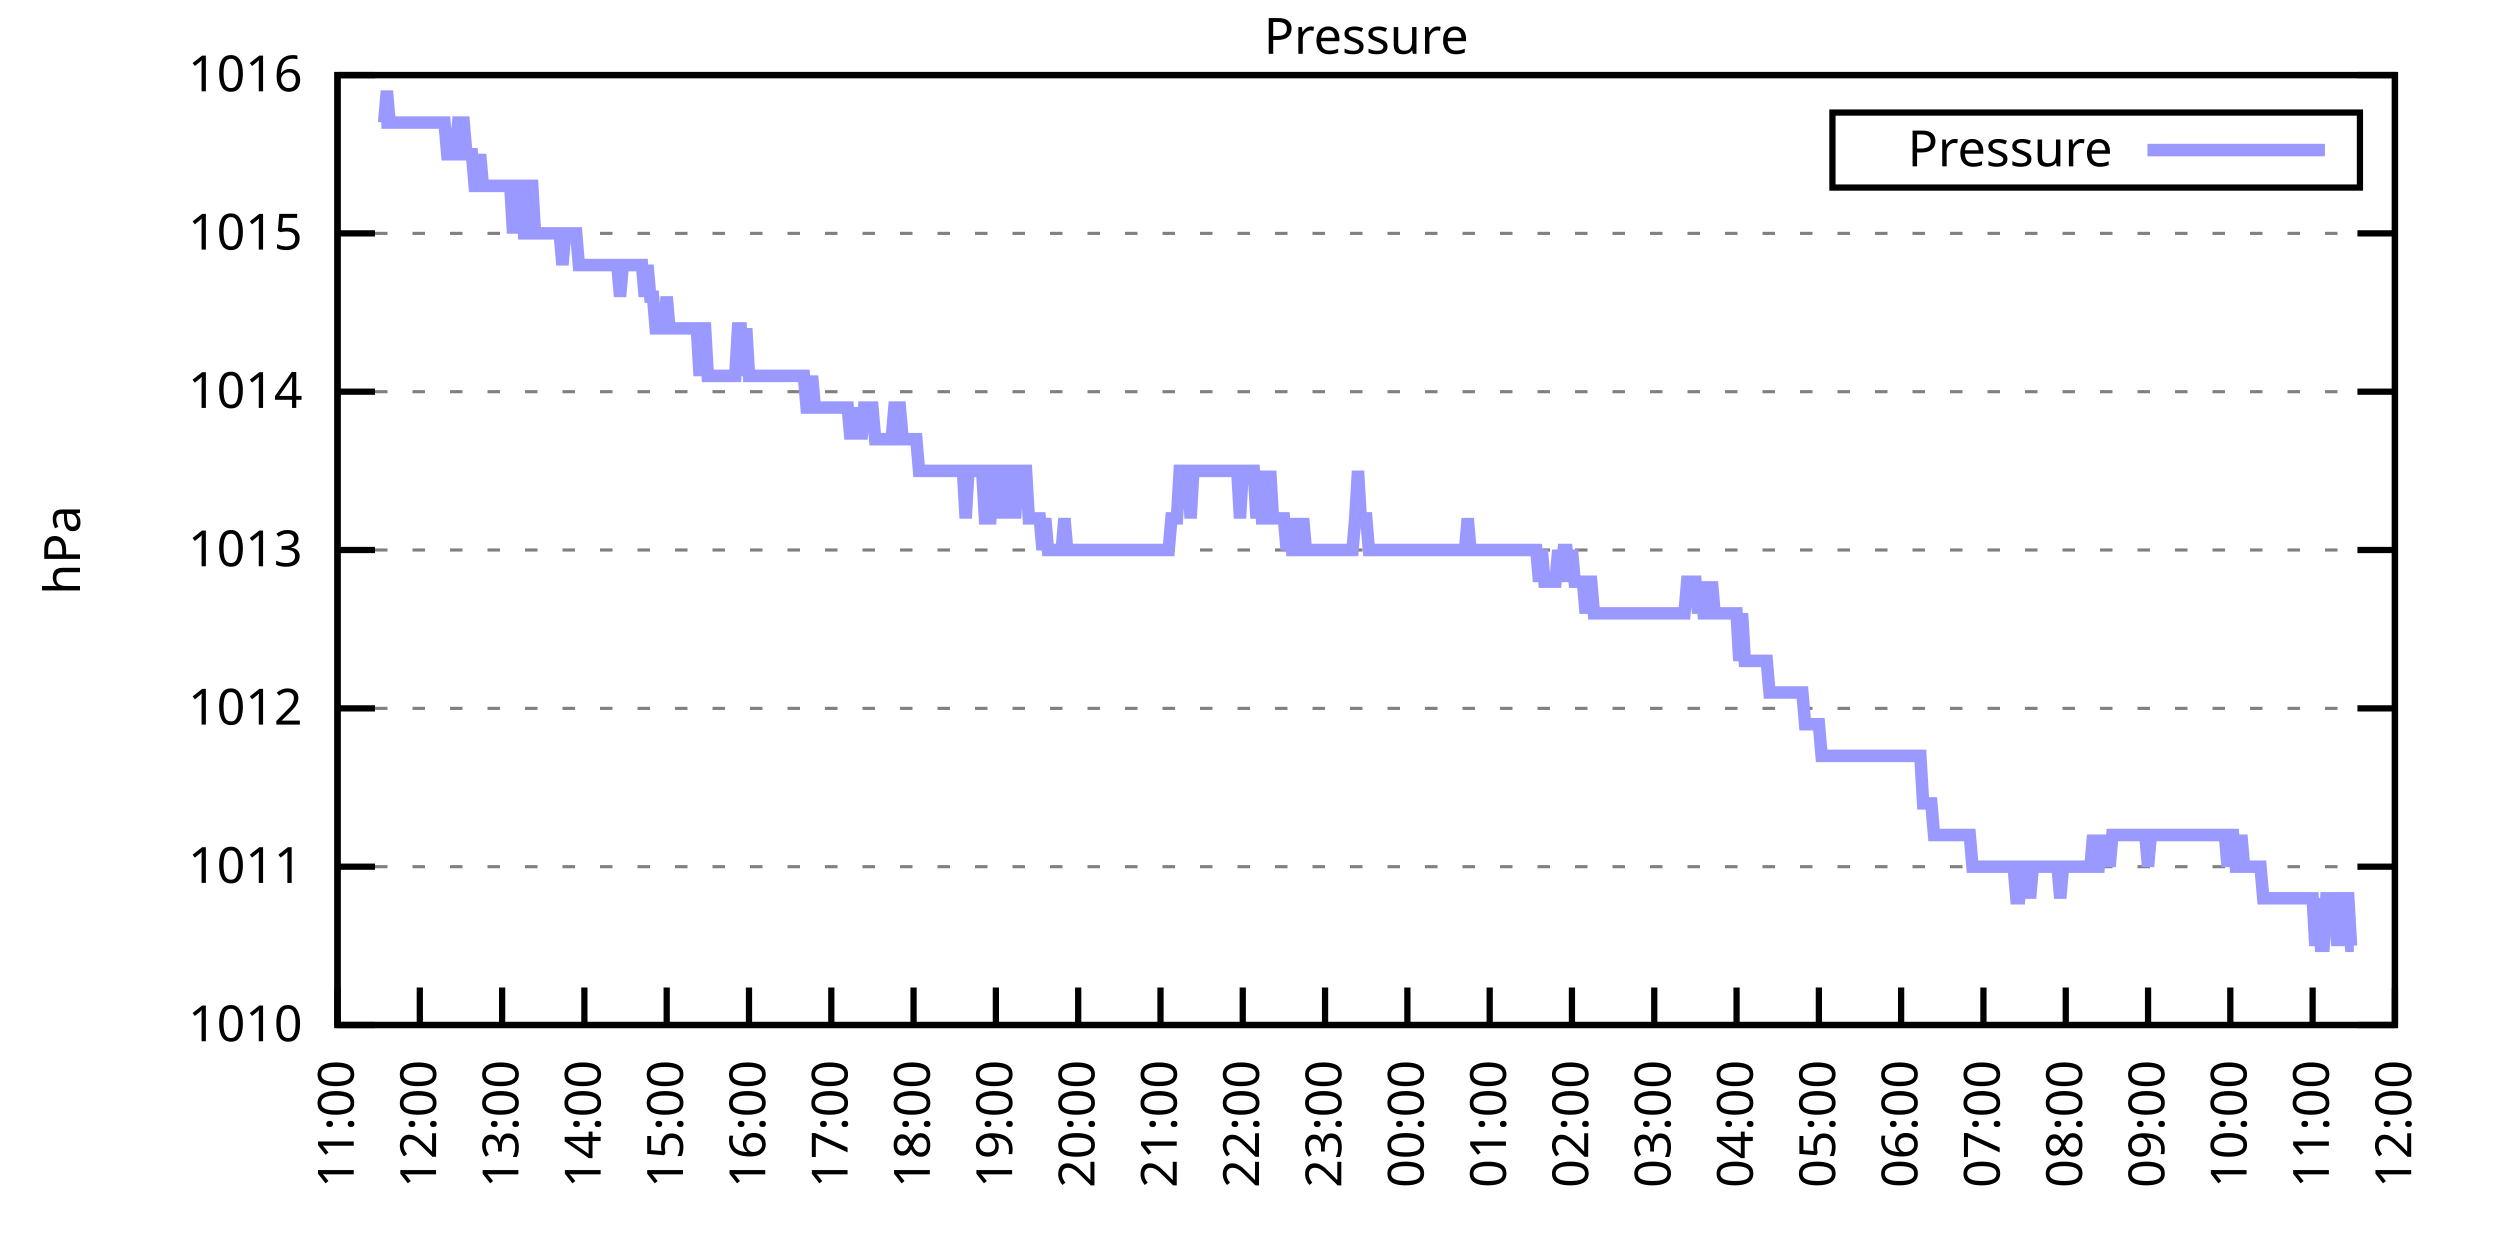
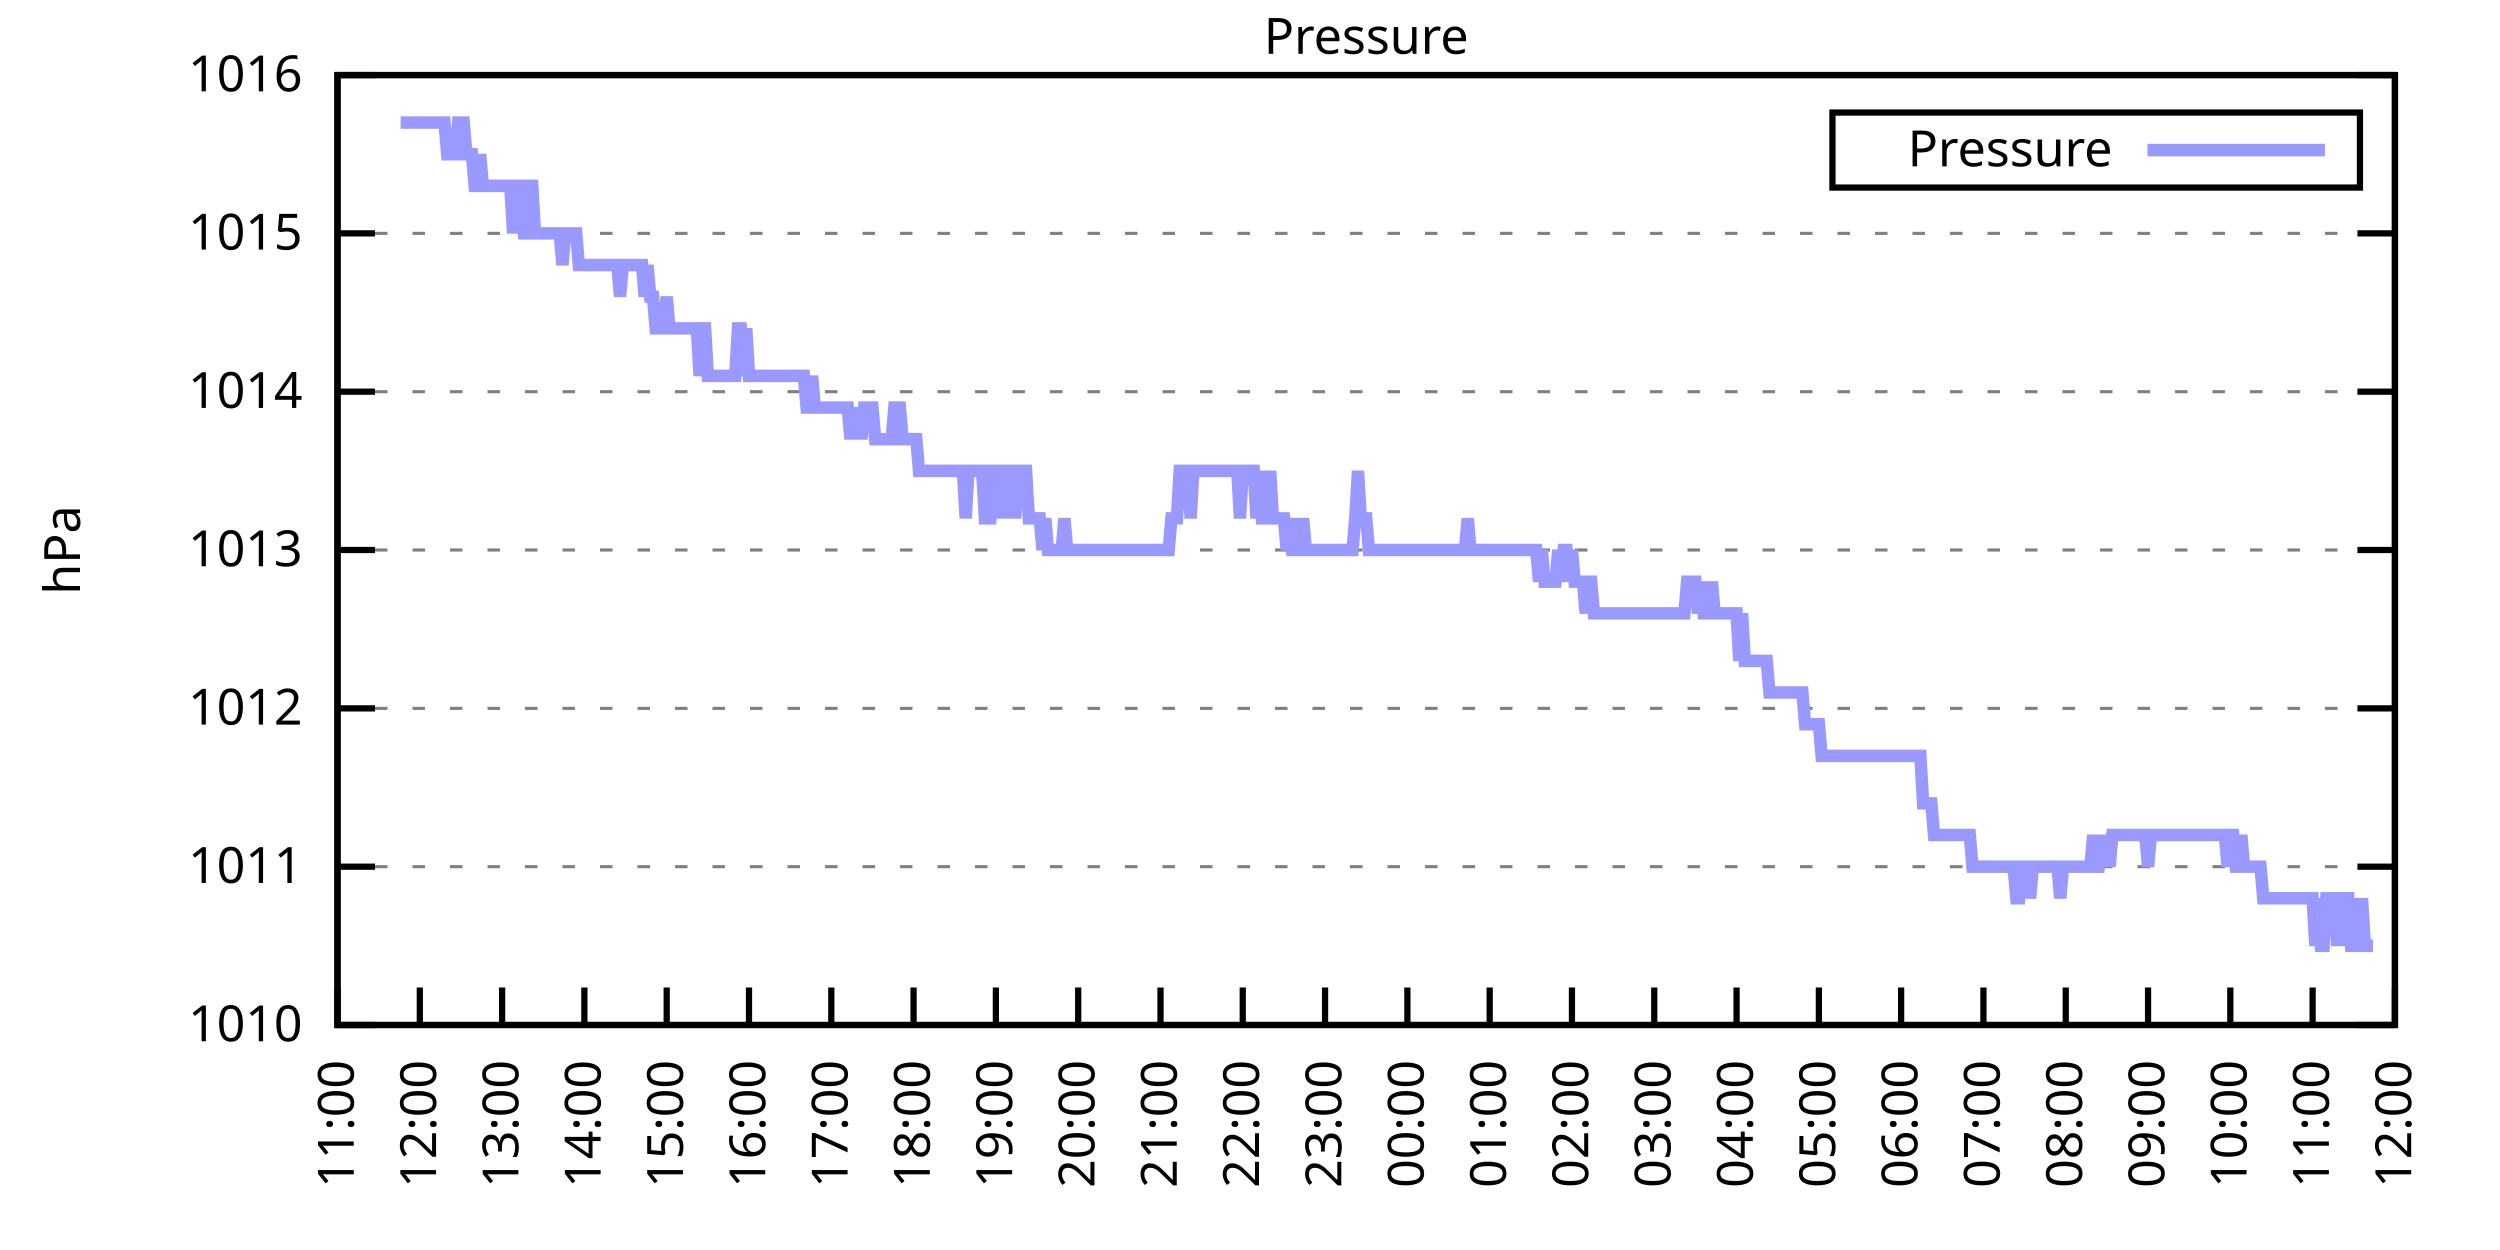
<svg xmlns="http://www.w3.org/2000/svg" xmlns:xlink="http://www.w3.org/1999/xlink" width="400" height="200" viewBox="0 0 400 200">
  <g id="gnuplot_canvas">
    <rect x="0" y="0" width="400" height="200" fill="none" />
    <defs>
      <circle id="gpDot" r="0.5" stroke-width="0.5" stroke="currentColor" />
      <path id="gpPt0" stroke-width="0.333" stroke="currentColor" d="M-1,0 h2 M0,-1 v2" />
      <path id="gpPt1" stroke-width="0.333" stroke="currentColor" d="M-1,-1 L1,1 M1,-1 L-1,1" />
      <path id="gpPt2" stroke-width="0.333" stroke="currentColor" d="M-1,0 L1,0 M0,-1 L0,1 M-1,-1 L1,1 M-1,1 L1,-1" />
      <rect id="gpPt3" stroke-width="0.333" stroke="currentColor" x="-1" y="-1" width="2" height="2" />
      <rect id="gpPt4" stroke-width="0.333" stroke="currentColor" fill="currentColor" x="-1" y="-1" width="2" height="2" />
      <circle id="gpPt5" stroke-width="0.333" stroke="currentColor" cx="0" cy="0" r="1" />
      <use xlink:href="#gpPt5" id="gpPt6" fill="currentColor" stroke="none" />
      <path id="gpPt7" stroke-width="0.333" stroke="currentColor" d="M0,-1.33 L-1.33,0.67 L1.33,0.67 z" />
      <use xlink:href="#gpPt7" id="gpPt8" fill="currentColor" stroke="none" />
      <use xlink:href="#gpPt7" id="gpPt9" stroke="currentColor" transform="rotate(180)" />
      <use xlink:href="#gpPt9" id="gpPt10" fill="currentColor" stroke="none" />
      <use xlink:href="#gpPt3" id="gpPt11" stroke="currentColor" transform="rotate(45)" />
      <use xlink:href="#gpPt11" id="gpPt12" fill="currentColor" stroke="none" />
      <path id="gpPt13" stroke-width="0.333" stroke="currentColor" d="M0,1.330 L1.265,0.411 L0.782,-1.067 L-0.782,-1.076 L-1.265,0.411 z" />
      <use xlink:href="#gpPt13" id="gpPt14" fill="currentColor" stroke="none" />
      <filter id="textbox" filterUnits="objectBoundingBox" x="0" y="0" height="1" width="1">
        <feFlood flood-color="white" flood-opacity="1" result="bgnd" />
        <feComposite in="SourceGraphic" in2="bgnd" operator="atop" />
      </filter>
      <filter id="greybox" filterUnits="objectBoundingBox" x="0" y="0" height="1" width="1">
        <feFlood flood-color="lightgrey" flood-opacity="1" result="grey" />
        <feComposite in="SourceGraphic" in2="grey" operator="atop" />
      </filter>
    </defs>
    <g fill="none" color="white" stroke="currentColor" stroke-width="1.00" stroke-linecap="butt" stroke-linejoin="miter">
</g>
    <g fill="none" color="black" stroke="currentColor" stroke-width="1.00" stroke-linecap="butt" stroke-linejoin="miter">
      <g stroke="none" shape-rendering="crispEdges">
        <polygon fill="rgb(255, 255, 255)" points="54.00,164.00 383.18,164.00 383.18,12.02 54.00,12.02 " />
      </g>
    </g>
    <g fill="none" color="black" stroke="currentColor" stroke-width="1.00" stroke-linecap="butt" stroke-linejoin="miter">
</g>
    <g fill="none" color="black" stroke="black" stroke-width="0.50" stroke-linecap="butt" stroke-linejoin="miter">
</g>
    <g fill="none" color="gray" stroke="currentColor" stroke-width="0.50" stroke-linecap="butt" stroke-linejoin="miter">
      <path stroke="gray" stroke-dasharray="2,4" class="gridline" d="M54.00,164.00 L383.19,164.00  " />
    </g>
    <g fill="none" color="gray" stroke="gray" stroke-width="1.00" stroke-linecap="butt" stroke-linejoin="miter">
</g>
    <g fill="none" color="black" stroke="currentColor" stroke-width="1.00" stroke-linecap="butt" stroke-linejoin="miter">
      <path stroke="black" d="M54.00,164.00 L60.00,164.00 M383.19,164.00 L377.19,164.00  " />
      <g transform="translate(48.40,166.60)" stroke="none" fill="black" font-family="Sans" font-size="8.00" text-anchor="end">
        <text>
          <tspan font-family="Sans"> 1010</tspan>
        </text>
      </g>
    </g>
    <g fill="none" color="black" stroke="currentColor" stroke-width="1.00" stroke-linecap="butt" stroke-linejoin="miter">
</g>
    <g fill="none" color="black" stroke="black" stroke-width="0.50" stroke-linecap="butt" stroke-linejoin="miter">
</g>
    <g fill="none" color="gray" stroke="currentColor" stroke-width="0.50" stroke-linecap="butt" stroke-linejoin="miter">
      <path stroke="gray" stroke-dasharray="2,4" class="gridline" d="M54.00,138.67 L383.19,138.67  " />
    </g>
    <g fill="none" color="gray" stroke="gray" stroke-width="1.00" stroke-linecap="butt" stroke-linejoin="miter">
</g>
    <g fill="none" color="black" stroke="currentColor" stroke-width="1.00" stroke-linecap="butt" stroke-linejoin="miter">
      <path stroke="black" d="M54.00,138.67 L60.00,138.67 M383.19,138.67 L377.19,138.67  " />
      <g transform="translate(48.40,141.27)" stroke="none" fill="black" font-family="Sans" font-size="8.00" text-anchor="end">
        <text>
          <tspan font-family="Sans"> 1011</tspan>
        </text>
      </g>
    </g>
    <g fill="none" color="black" stroke="currentColor" stroke-width="1.00" stroke-linecap="butt" stroke-linejoin="miter">
</g>
    <g fill="none" color="black" stroke="black" stroke-width="0.50" stroke-linecap="butt" stroke-linejoin="miter">
</g>
    <g fill="none" color="gray" stroke="currentColor" stroke-width="0.50" stroke-linecap="butt" stroke-linejoin="miter">
      <path stroke="gray" stroke-dasharray="2,4" class="gridline" d="M54.00,113.34 L383.19,113.34  " />
    </g>
    <g fill="none" color="gray" stroke="gray" stroke-width="1.00" stroke-linecap="butt" stroke-linejoin="miter">
</g>
    <g fill="none" color="black" stroke="currentColor" stroke-width="1.00" stroke-linecap="butt" stroke-linejoin="miter">
      <path stroke="black" d="M54.00,113.34 L60.00,113.34 M383.19,113.34 L377.19,113.34  " />
      <g transform="translate(48.40,115.94)" stroke="none" fill="black" font-family="Sans" font-size="8.00" text-anchor="end">
        <text>
          <tspan font-family="Sans"> 1012</tspan>
        </text>
      </g>
    </g>
    <g fill="none" color="black" stroke="currentColor" stroke-width="1.00" stroke-linecap="butt" stroke-linejoin="miter">
</g>
    <g fill="none" color="black" stroke="black" stroke-width="0.50" stroke-linecap="butt" stroke-linejoin="miter">
</g>
    <g fill="none" color="gray" stroke="currentColor" stroke-width="0.50" stroke-linecap="butt" stroke-linejoin="miter">
      <path stroke="gray" stroke-dasharray="2,4" class="gridline" d="M54.00,88.00 L383.19,88.00  " />
    </g>
    <g fill="none" color="gray" stroke="gray" stroke-width="1.00" stroke-linecap="butt" stroke-linejoin="miter">
</g>
    <g fill="none" color="black" stroke="currentColor" stroke-width="1.00" stroke-linecap="butt" stroke-linejoin="miter">
      <path stroke="black" d="M54.00,88.00 L60.00,88.00 M383.19,88.00 L377.19,88.00  " />
      <g transform="translate(48.40,90.60)" stroke="none" fill="black" font-family="Sans" font-size="8.00" text-anchor="end">
        <text>
          <tspan font-family="Sans"> 1013</tspan>
        </text>
      </g>
    </g>
    <g fill="none" color="black" stroke="currentColor" stroke-width="1.00" stroke-linecap="butt" stroke-linejoin="miter">
</g>
    <g fill="none" color="black" stroke="black" stroke-width="0.50" stroke-linecap="butt" stroke-linejoin="miter">
</g>
    <g fill="none" color="gray" stroke="currentColor" stroke-width="0.50" stroke-linecap="butt" stroke-linejoin="miter">
      <path stroke="gray" stroke-dasharray="2,4" class="gridline" d="M54.00,62.67 L383.19,62.67  " />
    </g>
    <g fill="none" color="gray" stroke="gray" stroke-width="1.00" stroke-linecap="butt" stroke-linejoin="miter">
</g>
    <g fill="none" color="black" stroke="currentColor" stroke-width="1.00" stroke-linecap="butt" stroke-linejoin="miter">
      <path stroke="black" d="M54.00,62.67 L60.00,62.67 M383.19,62.67 L377.19,62.67  " />
      <g transform="translate(48.40,65.27)" stroke="none" fill="black" font-family="Sans" font-size="8.00" text-anchor="end">
        <text>
          <tspan font-family="Sans"> 1014</tspan>
        </text>
      </g>
    </g>
    <g fill="none" color="black" stroke="currentColor" stroke-width="1.00" stroke-linecap="butt" stroke-linejoin="miter">
</g>
    <g fill="none" color="black" stroke="black" stroke-width="0.50" stroke-linecap="butt" stroke-linejoin="miter">
</g>
    <g fill="none" color="gray" stroke="currentColor" stroke-width="0.50" stroke-linecap="butt" stroke-linejoin="miter">
      <path stroke="gray" stroke-dasharray="2,4" class="gridline" d="M54.00,37.34 L383.19,37.34  " />
    </g>
    <g fill="none" color="gray" stroke="gray" stroke-width="1.00" stroke-linecap="butt" stroke-linejoin="miter">
</g>
    <g fill="none" color="black" stroke="currentColor" stroke-width="1.00" stroke-linecap="butt" stroke-linejoin="miter">
      <path stroke="black" d="M54.00,37.34 L60.00,37.34 M383.19,37.34 L377.19,37.34  " />
      <g transform="translate(48.40,39.94)" stroke="none" fill="black" font-family="Sans" font-size="8.00" text-anchor="end">
        <text>
          <tspan font-family="Sans"> 1015</tspan>
        </text>
      </g>
    </g>
    <g fill="none" color="black" stroke="currentColor" stroke-width="1.00" stroke-linecap="butt" stroke-linejoin="miter">
</g>
    <g fill="none" color="black" stroke="black" stroke-width="0.50" stroke-linecap="butt" stroke-linejoin="miter">
</g>
    <g fill="none" color="gray" stroke="currentColor" stroke-width="0.50" stroke-linecap="butt" stroke-linejoin="miter">
      <path stroke="gray" stroke-dasharray="2,4" class="gridline" d="M54.00,12.01 L383.19,12.01  " />
    </g>
    <g fill="none" color="gray" stroke="gray" stroke-width="1.00" stroke-linecap="butt" stroke-linejoin="miter">
</g>
    <g fill="none" color="black" stroke="currentColor" stroke-width="1.00" stroke-linecap="butt" stroke-linejoin="miter">
      <path stroke="black" d="M54.00,12.01 L60.00,12.01 M383.19,12.01 L377.19,12.01  " />
      <g transform="translate(48.40,14.61)" stroke="none" fill="black" font-family="Sans" font-size="8.00" text-anchor="end">
        <text>
          <tspan font-family="Sans"> 1016</tspan>
        </text>
      </g>
    </g>
    <g fill="none" color="black" stroke="currentColor" stroke-width="1.00" stroke-linecap="butt" stroke-linejoin="miter">
      <path stroke="black" d="M54.00,164.00 L54.00,158.00  " />
      <g transform="translate(56.60,169.60) rotate(270.00)" stroke="none" fill="black" font-family="Sans" font-size="8.00" text-anchor="end">
        <text>
          <tspan font-family="Sans">11:00</tspan>
        </text>
      </g>
    </g>
    <g fill="none" color="black" stroke="currentColor" stroke-width="1.00" stroke-linecap="butt" stroke-linejoin="miter">
      <path stroke="black" d="M67.17,164.00 L67.17,158.00  " />
      <g transform="translate(69.77,169.60) rotate(270.00)" stroke="none" fill="black" font-family="Sans" font-size="8.00" text-anchor="end">
        <text>
          <tspan font-family="Sans">12:00</tspan>
        </text>
      </g>
    </g>
    <g fill="none" color="black" stroke="currentColor" stroke-width="1.00" stroke-linecap="butt" stroke-linejoin="miter">
      <path stroke="black" d="M80.34,164.00 L80.34,158.00  " />
      <g transform="translate(82.94,169.60) rotate(270.00)" stroke="none" fill="black" font-family="Sans" font-size="8.00" text-anchor="end">
        <text>
          <tspan font-family="Sans">13:00</tspan>
        </text>
      </g>
    </g>
    <g fill="none" color="black" stroke="currentColor" stroke-width="1.00" stroke-linecap="butt" stroke-linejoin="miter">
      <path stroke="black" d="M93.50,164.00 L93.50,158.00  " />
      <g transform="translate(96.10,169.60) rotate(270.00)" stroke="none" fill="black" font-family="Sans" font-size="8.00" text-anchor="end">
        <text>
          <tspan font-family="Sans">14:00</tspan>
        </text>
      </g>
    </g>
    <g fill="none" color="black" stroke="currentColor" stroke-width="1.00" stroke-linecap="butt" stroke-linejoin="miter">
      <path stroke="black" d="M106.67,164.00 L106.67,158.00  " />
      <g transform="translate(109.27,169.60) rotate(270.00)" stroke="none" fill="black" font-family="Sans" font-size="8.00" text-anchor="end">
        <text>
          <tspan font-family="Sans">15:00</tspan>
        </text>
      </g>
    </g>
    <g fill="none" color="black" stroke="currentColor" stroke-width="1.00" stroke-linecap="butt" stroke-linejoin="miter">
      <path stroke="black" d="M119.84,164.00 L119.84,158.00  " />
      <g transform="translate(122.44,169.60) rotate(270.00)" stroke="none" fill="black" font-family="Sans" font-size="8.00" text-anchor="end">
        <text>
          <tspan font-family="Sans">16:00</tspan>
        </text>
      </g>
    </g>
    <g fill="none" color="black" stroke="currentColor" stroke-width="1.00" stroke-linecap="butt" stroke-linejoin="miter">
      <path stroke="black" d="M133.01,164.00 L133.01,158.00  " />
      <g transform="translate(135.61,169.60) rotate(270.00)" stroke="none" fill="black" font-family="Sans" font-size="8.00" text-anchor="end">
        <text>
          <tspan font-family="Sans">17:00</tspan>
        </text>
      </g>
    </g>
    <g fill="none" color="black" stroke="currentColor" stroke-width="1.00" stroke-linecap="butt" stroke-linejoin="miter">
      <path stroke="black" d="M146.17,164.00 L146.17,158.00  " />
      <g transform="translate(148.77,169.60) rotate(270.00)" stroke="none" fill="black" font-family="Sans" font-size="8.00" text-anchor="end">
        <text>
          <tspan font-family="Sans">18:00</tspan>
        </text>
      </g>
    </g>
    <g fill="none" color="black" stroke="currentColor" stroke-width="1.00" stroke-linecap="butt" stroke-linejoin="miter">
      <path stroke="black" d="M159.34,164.00 L159.34,158.00  " />
      <g transform="translate(161.94,169.60) rotate(270.00)" stroke="none" fill="black" font-family="Sans" font-size="8.00" text-anchor="end">
        <text>
          <tspan font-family="Sans">19:00</tspan>
        </text>
      </g>
    </g>
    <g fill="none" color="black" stroke="currentColor" stroke-width="1.00" stroke-linecap="butt" stroke-linejoin="miter">
      <path stroke="black" d="M172.51,164.00 L172.51,158.00  " />
      <g transform="translate(175.11,169.60) rotate(270.00)" stroke="none" fill="black" font-family="Sans" font-size="8.00" text-anchor="end">
        <text>
          <tspan font-family="Sans">20:00</tspan>
        </text>
      </g>
    </g>
    <g fill="none" color="black" stroke="currentColor" stroke-width="1.00" stroke-linecap="butt" stroke-linejoin="miter">
      <path stroke="black" d="M185.68,164.00 L185.68,158.00  " />
      <g transform="translate(188.28,169.60) rotate(270.00)" stroke="none" fill="black" font-family="Sans" font-size="8.00" text-anchor="end">
        <text>
          <tspan font-family="Sans">21:00</tspan>
        </text>
      </g>
    </g>
    <g fill="none" color="black" stroke="currentColor" stroke-width="1.00" stroke-linecap="butt" stroke-linejoin="miter">
      <path stroke="black" d="M198.84,164.00 L198.84,158.00  " />
      <g transform="translate(201.44,169.60) rotate(270.00)" stroke="none" fill="black" font-family="Sans" font-size="8.00" text-anchor="end">
        <text>
          <tspan font-family="Sans">22:00</tspan>
        </text>
      </g>
    </g>
    <g fill="none" color="black" stroke="currentColor" stroke-width="1.00" stroke-linecap="butt" stroke-linejoin="miter">
      <path stroke="black" d="M212.01,164.00 L212.01,158.00  " />
      <g transform="translate(214.61,169.60) rotate(270.00)" stroke="none" fill="black" font-family="Sans" font-size="8.00" text-anchor="end">
        <text>
          <tspan font-family="Sans">23:00</tspan>
        </text>
      </g>
    </g>
    <g fill="none" color="black" stroke="currentColor" stroke-width="1.00" stroke-linecap="butt" stroke-linejoin="miter">
      <path stroke="black" d="M225.18,164.00 L225.18,158.00  " />
      <g transform="translate(227.78,169.60) rotate(270.00)" stroke="none" fill="black" font-family="Sans" font-size="8.00" text-anchor="end">
        <text>
          <tspan font-family="Sans">00:00</tspan>
        </text>
      </g>
    </g>
    <g fill="none" color="black" stroke="currentColor" stroke-width="1.00" stroke-linecap="butt" stroke-linejoin="miter">
      <path stroke="black" d="M238.35,164.00 L238.35,158.00  " />
      <g transform="translate(240.95,169.60) rotate(270.00)" stroke="none" fill="black" font-family="Sans" font-size="8.00" text-anchor="end">
        <text>
          <tspan font-family="Sans">01:00</tspan>
        </text>
      </g>
    </g>
    <g fill="none" color="black" stroke="currentColor" stroke-width="1.00" stroke-linecap="butt" stroke-linejoin="miter">
      <path stroke="black" d="M251.51,164.00 L251.51,158.00  " />
      <g transform="translate(254.11,169.60) rotate(270.00)" stroke="none" fill="black" font-family="Sans" font-size="8.00" text-anchor="end">
        <text>
          <tspan font-family="Sans">02:00</tspan>
        </text>
      </g>
    </g>
    <g fill="none" color="black" stroke="currentColor" stroke-width="1.00" stroke-linecap="butt" stroke-linejoin="miter">
      <path stroke="black" d="M264.68,164.00 L264.68,158.00  " />
      <g transform="translate(267.28,169.60) rotate(270.00)" stroke="none" fill="black" font-family="Sans" font-size="8.00" text-anchor="end">
        <text>
          <tspan font-family="Sans">03:00</tspan>
        </text>
      </g>
    </g>
    <g fill="none" color="black" stroke="currentColor" stroke-width="1.00" stroke-linecap="butt" stroke-linejoin="miter">
      <path stroke="black" d="M277.85,164.00 L277.85,158.00  " />
      <g transform="translate(280.45,169.60) rotate(270.00)" stroke="none" fill="black" font-family="Sans" font-size="8.00" text-anchor="end">
        <text>
          <tspan font-family="Sans">04:00</tspan>
        </text>
      </g>
    </g>
    <g fill="none" color="black" stroke="currentColor" stroke-width="1.00" stroke-linecap="butt" stroke-linejoin="miter">
      <path stroke="black" d="M291.02,164.00 L291.02,158.00  " />
      <g transform="translate(293.62,169.60) rotate(270.00)" stroke="none" fill="black" font-family="Sans" font-size="8.00" text-anchor="end">
        <text>
          <tspan font-family="Sans">05:00</tspan>
        </text>
      </g>
    </g>
    <g fill="none" color="black" stroke="currentColor" stroke-width="1.00" stroke-linecap="butt" stroke-linejoin="miter">
      <path stroke="black" d="M304.18,164.00 L304.18,158.00  " />
      <g transform="translate(306.78,169.60) rotate(270.00)" stroke="none" fill="black" font-family="Sans" font-size="8.00" text-anchor="end">
        <text>
          <tspan font-family="Sans">06:00</tspan>
        </text>
      </g>
    </g>
    <g fill="none" color="black" stroke="currentColor" stroke-width="1.00" stroke-linecap="butt" stroke-linejoin="miter">
      <path stroke="black" d="M317.35,164.00 L317.35,158.00  " />
      <g transform="translate(319.95,169.60) rotate(270.00)" stroke="none" fill="black" font-family="Sans" font-size="8.00" text-anchor="end">
        <text>
          <tspan font-family="Sans">07:00</tspan>
        </text>
      </g>
    </g>
    <g fill="none" color="black" stroke="currentColor" stroke-width="1.00" stroke-linecap="butt" stroke-linejoin="miter">
      <path stroke="black" d="M330.52,164.00 L330.52,158.00  " />
      <g transform="translate(333.12,169.60) rotate(270.00)" stroke="none" fill="black" font-family="Sans" font-size="8.00" text-anchor="end">
        <text>
          <tspan font-family="Sans">08:00</tspan>
        </text>
      </g>
    </g>
    <g fill="none" color="black" stroke="currentColor" stroke-width="1.00" stroke-linecap="butt" stroke-linejoin="miter">
      <path stroke="black" d="M343.69,164.00 L343.69,158.00  " />
      <g transform="translate(346.29,169.60) rotate(270.00)" stroke="none" fill="black" font-family="Sans" font-size="8.00" text-anchor="end">
        <text>
          <tspan font-family="Sans">09:00</tspan>
        </text>
      </g>
    </g>
    <g fill="none" color="black" stroke="currentColor" stroke-width="1.00" stroke-linecap="butt" stroke-linejoin="miter">
      <path stroke="black" d="M356.85,164.00 L356.85,158.00  " />
      <g transform="translate(359.45,169.60) rotate(270.00)" stroke="none" fill="black" font-family="Sans" font-size="8.00" text-anchor="end">
        <text>
          <tspan font-family="Sans">10:00</tspan>
        </text>
      </g>
    </g>
    <g fill="none" color="black" stroke="currentColor" stroke-width="1.00" stroke-linecap="butt" stroke-linejoin="miter">
      <path stroke="black" d="M370.02,164.00 L370.02,158.00  " />
      <g transform="translate(372.62,169.60) rotate(270.00)" stroke="none" fill="black" font-family="Sans" font-size="8.00" text-anchor="end">
        <text>
          <tspan font-family="Sans">11:00</tspan>
        </text>
      </g>
    </g>
    <g fill="none" color="black" stroke="currentColor" stroke-width="1.00" stroke-linecap="butt" stroke-linejoin="miter">
      <path stroke="black" d="M383.19,164.00 L383.19,158.00  " />
      <g transform="translate(385.79,169.60) rotate(270.00)" stroke="none" fill="black" font-family="Sans" font-size="8.00" text-anchor="end">
        <text>
          <tspan font-family="Sans">12:00</tspan>
        </text>
      </g>
    </g>
    <g fill="none" color="black" stroke="currentColor" stroke-width="1.00" stroke-linecap="butt" stroke-linejoin="miter">
</g>
    <g fill="none" color="black" stroke="currentColor" stroke-width="1.00" stroke-linecap="butt" stroke-linejoin="miter">
      <path stroke="black" d="M54.00,12.01 L54.00,164.00 L383.19,164.00 L383.19,12.01 L54.00,12.01 Z  " />
    </g>
    <g fill="none" color="black" stroke="currentColor" stroke-width="1.00" stroke-linecap="butt" stroke-linejoin="miter">
</g>
    <g fill="none" color="black" stroke="currentColor" stroke-width="1.00" stroke-linecap="butt" stroke-linejoin="miter">
      <path stroke="black" d="M293.19,30.01 L293.19,18.01 L377.59,18.01 L377.59,30.01 L293.19,30.01 Z  " />
    </g>
    <g id="Pressure_plot_1">
      <g fill="none" color="white" stroke="black" stroke-width="2.00" stroke-linecap="butt" stroke-linejoin="miter">
</g>
      <g fill="none" color="black" stroke="currentColor" stroke-width="2.00" stroke-linecap="butt" stroke-linejoin="miter">
        <g transform="translate(337.99,26.61)" stroke="none" fill="black" font-family="Sans" font-size="8.00" text-anchor="end">
          <text>
            <tspan font-family="Sans">Pressure</tspan>
          </text>
        </g>
      </g>
      <g fill="none" color="black" stroke="currentColor" stroke-width="2.00" stroke-linecap="butt" stroke-linejoin="miter">
-         <path stroke="rgb(153, 153, 255)" d="M343.59,24.01 L371.99,24.01 M61.02,19.61 L61.46,19.61 L61.90,14.54 L62.34,19.61 L62.78,19.61 L63.22,19.61   L63.66,19.61 L64.10,19.61 L64.53,19.61 L64.97,19.61 L65.41,19.61 L65.85,19.61 L66.29,19.61 L66.73,19.61   L67.17,19.61 L67.61,19.61 L68.05,19.61 L68.48,19.61 L68.92,19.61 L69.36,19.61 L69.80,19.61 L70.24,19.61   L70.68,19.61 L71.12,19.61 L71.56,24.68 L72.00,24.68 L72.43,24.68 L72.87,24.68 L73.31,19.61 L73.75,19.61   L74.19,19.61 L74.63,24.68 L75.07,24.68 L75.51,24.68 L75.95,29.74 L76.38,29.74 L76.82,24.68 L77.26,29.74   L77.70,29.74 L78.14,29.74 L78.58,29.74 L79.02,29.74 L79.46,29.74 L79.90,29.74 L80.34,29.74 L80.77,29.74   L81.21,29.74 L81.65,29.74 L82.09,37.34 L82.53,29.74 L82.97,29.74 L83.41,29.74 L83.85,37.34 L84.29,37.34   L84.72,29.74 L85.16,29.74 L85.60,37.34 L86.04,37.34 L86.48,37.34 L86.92,37.34 L87.36,37.34 L87.80,37.34   L88.24,37.34 L88.67,37.34 L89.11,37.34 L89.55,37.34 L89.99,42.41 L90.43,37.34 L90.87,37.34 L91.31,37.34   L91.75,37.34 L92.19,37.34 L92.62,42.41 L93.06,42.41 L93.50,42.41 L93.94,42.41 L94.38,42.41 L94.82,42.41   L95.26,42.41 L95.70,42.41 L96.14,42.41 L96.58,42.41 L97.01,42.41 L97.45,42.41 L97.89,42.41 L98.33,42.41   L98.77,42.41 L99.21,47.47 L99.65,42.41 L100.09,42.41 L100.53,42.41 L100.96,42.41 L101.40,42.41 L101.84,42.41   L102.28,42.41 L102.72,42.41 L103.16,47.47 L103.60,42.41 L104.04,47.47 L104.48,47.47 L104.91,52.54 L105.35,52.54   L105.79,52.54 L106.23,52.54 L106.67,47.47 L107.11,52.54 L107.55,52.54 L107.99,52.54 L108.43,52.54 L108.87,52.54   L109.30,52.54 L109.74,52.54 L110.18,52.54 L110.62,52.54 L111.06,52.54 L111.50,52.54 L111.94,60.14 L112.38,52.54   L112.82,52.54 L113.25,60.14 L113.69,60.14 L114.13,60.14 L114.57,60.14 L115.01,60.14 L115.45,60.14 L115.89,60.14   L116.33,60.14 L116.77,60.14 L117.20,60.14 L117.64,60.14 L118.08,52.54 L118.52,52.54 L118.96,60.14 L119.40,52.54   L119.84,60.14 L120.28,60.14 L120.72,60.14 L121.15,60.14 L121.59,60.14 L122.03,60.14 L122.47,60.14 L122.91,60.14   L123.35,60.14 L123.79,60.14 L124.23,60.14 L124.67,60.14 L125.11,60.14 L125.54,60.14 L125.98,60.14 L126.42,60.14   L126.86,60.14 L127.30,60.14 L127.74,60.14 L128.18,60.14 L128.62,60.14 L129.06,65.21 L129.49,65.21 L129.93,60.14   L130.37,65.21 L130.81,65.21 L131.25,65.21 L131.69,65.21 L132.13,65.21 L132.57,65.21 L133.01,65.21 L133.44,65.21   L133.88,65.21 L134.32,65.21 L134.76,65.21 L135.20,65.21 L135.64,65.21 L136.08,70.27 L136.52,65.21 L136.96,70.27   L137.39,65.21 L137.83,70.27 L138.27,65.21 L138.71,65.21 L139.15,65.21 L139.59,65.21 L140.03,70.27 L140.47,70.27   L140.91,70.27 L141.35,70.27 L141.78,70.27 L142.22,70.27 L142.66,70.27 L143.10,65.21 L143.54,65.21 L143.98,65.21   L144.42,70.27 L144.86,70.27 L145.30,70.27 L145.73,70.27 L146.17,70.27 L146.61,70.27 L147.05,75.34 L147.49,75.34   L147.93,75.34 L148.37,75.34 L148.81,75.34 L149.25,75.34 L149.68,75.34 L150.12,75.34 L150.56,75.34 L151.00,75.34   L151.44,75.34 L151.88,75.34 L152.32,75.34 L152.76,75.34 L153.20,75.34 L153.63,75.34 L154.07,75.34 L154.51,82.94   L154.95,75.34 L155.39,75.34 L155.83,75.34 L156.27,75.34 L156.71,75.34 L157.15,75.34 L157.59,82.94 L158.02,82.94   L158.46,82.94 L158.90,75.34 L159.34,75.34 L159.78,82.94 L160.22,75.34 L160.66,82.94 L161.10,75.34 L161.54,75.34   L161.97,75.34 L162.41,82.94 L162.85,75.34 L163.29,75.34 L163.73,75.34 L164.17,75.34 L164.61,82.94 L165.05,82.94   L165.49,82.94 L165.92,82.94 L166.36,82.94 L166.80,88.00 L167.24,82.94 L167.68,88.00 L168.12,88.00 L168.56,88.00   L169.00,88.00 L169.44,88.00 L169.87,88.00 L170.31,82.94 L170.75,88.00 L171.19,88.00 L171.63,88.00 L172.07,88.00   L172.51,88.00 L172.95,88.00 L173.39,88.00 L173.83,88.00 L174.26,88.00 L174.70,88.00 L175.14,88.00 L175.58,88.00   L176.02,88.00 L176.46,88.00 L176.90,88.00 L177.34,88.00 L177.78,88.00 L178.21,88.00 L178.65,88.00 L179.09,88.00   L179.53,88.00 L179.97,88.00 L180.41,88.00 L180.85,88.00 L181.29,88.00 L181.73,88.00 L182.16,88.00 L182.60,88.00   L183.04,88.00 L183.48,88.00 L183.92,88.00 L184.36,88.00 L184.80,88.00 L185.24,88.00 L185.68,88.00 L186.11,88.00   L186.55,88.00 L186.99,88.00 L187.43,82.94 L187.87,82.94 L188.31,82.94 L188.75,75.34 L189.19,75.34 L189.63,75.34   L190.07,75.34 L190.50,82.94 L190.94,75.34 L191.38,75.34 L191.82,75.34 L192.26,75.34 L192.70,75.34 L193.14,75.34   L193.58,75.34 L194.02,75.34 L194.45,75.34 L194.89,75.34 L195.33,75.34 L195.77,75.34 L196.21,75.34 L196.65,75.34   L197.09,75.34 L197.53,75.34 L197.97,75.34 L198.40,82.94 L198.84,75.34 L199.28,75.34 L199.72,75.34 L200.16,75.34   L200.60,75.34 L201.04,82.94 L201.48,75.34 L201.92,82.94 L202.35,82.94 L202.79,82.94 L203.23,75.34 L203.67,82.94   L204.11,82.94 L204.55,82.94 L204.99,82.94 L205.43,82.94 L205.87,88.00 L206.31,82.94 L206.74,88.00 L207.18,88.00   L207.62,82.94 L208.06,88.00 L208.50,82.94 L208.94,88.00 L209.38,88.00 L209.82,88.00 L210.26,88.00 L210.69,88.00   L211.13,88.00 L211.57,88.00 L212.01,88.00 L212.45,88.00 L212.89,88.00 L213.33,88.00 L213.77,88.00 L214.21,88.00   L214.64,88.00 L215.08,88.00 L215.52,88.00 L215.96,88.00 L216.40,88.00 L216.84,82.94 L217.28,75.34 L217.72,82.94   L218.16,82.94 L218.60,82.94 L219.03,88.00 L219.47,88.00 L219.91,88.00 L220.35,88.00 L220.79,88.00 L221.23,88.00   L221.67,88.00 L222.11,88.00 L222.55,88.00 L222.98,88.00 L223.42,88.00 L223.86,88.00 L224.30,88.00 L224.74,88.00   L225.18,88.00 L225.62,88.00 L226.06,88.00 L226.50,88.00 L226.93,88.00 L227.37,88.00 L227.81,88.00 L228.25,88.00   L228.69,88.00 L229.13,88.00 L229.57,88.00 L230.01,88.00 L230.45,88.00 L230.88,88.00 L231.32,88.00 L231.76,88.00   L232.20,88.00 L232.64,88.00 L233.08,88.00 L233.52,88.00 L233.96,88.00 L234.40,88.00 L234.84,82.94 L235.27,88.00   L235.71,88.00 L236.15,88.00 L236.59,88.00 L237.03,88.00 L237.47,88.00 L237.91,88.00 L238.35,88.00 L238.79,88.00   L239.22,88.00 L239.66,88.00 L240.10,88.00 L240.54,88.00 L240.98,88.00 L241.42,88.00 L241.86,88.00 L242.30,88.00   L242.74,88.00 L243.17,88.00 L243.61,88.00 L244.05,88.00 L244.49,88.00 L244.93,88.00 L245.37,88.00 L245.81,88.00   L246.25,93.07 L246.69,88.00 L247.12,93.07 L247.56,93.07 L248.00,93.07 L248.44,93.07 L248.88,93.07 L249.32,88.00   L249.76,93.07 L250.20,88.00 L250.64,88.00 L251.08,93.07 L251.51,88.00 L251.95,93.07 L252.39,93.07 L252.83,93.07   L253.27,93.07 L253.71,98.14 L254.15,93.07 L254.59,93.07 L255.03,98.14 L255.46,98.14 L255.90,98.14 L256.34,98.14   L256.78,98.14 L257.22,98.14 L257.66,98.14 L258.10,98.14 L258.54,98.14 L258.98,98.14 L259.41,98.14 L259.85,98.14   L260.29,98.14 L260.73,98.14 L261.17,98.14 L261.61,98.14 L262.05,98.14 L262.49,98.14 L262.93,98.14 L263.36,98.14   L263.80,98.14 L264.24,98.14 L264.68,98.14 L265.12,98.14 L265.56,98.14 L266.00,98.14 L266.44,98.14 L266.88,98.14   L267.32,98.14 L267.75,98.14 L268.19,98.14 L268.63,98.14 L269.07,98.14 L269.51,98.14 L269.95,93.07 L270.39,93.07   L270.83,93.07 L271.27,93.07 L271.70,98.14 L272.14,93.07 L272.58,98.14 L273.02,98.14 L273.46,98.14 L273.90,93.07   L274.34,98.14 L274.78,98.14 L275.22,98.14 L275.65,98.14 L276.09,98.14 L276.53,98.14 L276.97,98.14 L277.41,98.14   L277.85,98.14 L278.29,105.74 L278.73,98.14 L279.17,105.74 L279.60,105.74 L280.04,105.74 L280.48,105.74 L280.92,105.74   L281.36,105.74 L281.80,105.74 L282.24,105.74 L282.68,105.74 L283.12,110.80 L283.56,110.80 L283.99,110.80 L284.43,110.80   L284.87,110.80 L285.31,110.80 L285.75,110.80 L286.19,110.80 L286.63,110.80 L287.07,110.80 L287.51,110.80 L287.94,110.80   L288.38,110.80 L288.82,115.87 L289.26,115.87 L289.70,115.87 L290.14,115.87 L290.58,115.87 L291.02,115.87 L291.46,120.94   L291.89,120.94 L292.33,120.94 L292.77,120.94 L293.21,120.94 L293.65,120.94 L294.09,120.94 L294.53,120.94 L294.97,120.94   L295.41,120.94 L295.84,120.94 L296.28,120.94 L296.72,120.94 L297.16,120.94 L297.60,120.94 L298.04,120.94 L298.48,120.94   L298.92,120.94 L299.36,120.94 L299.80,120.94 L300.23,120.94 L300.67,120.94 L301.11,120.94 L301.55,120.94 L301.99,120.94   L302.43,120.94 L302.87,120.94 L303.31,120.94 L303.75,120.94 L304.18,120.94 L304.62,120.94 L305.06,120.94 L305.50,120.94   L305.94,120.94 L306.38,120.94 L306.82,120.94 L307.26,120.94 L307.70,128.54 L308.13,128.54 L308.57,128.54 L309.01,128.54   L309.45,133.60 L309.89,133.60 L310.33,133.60 L310.77,133.60 L311.21,133.60 L311.65,133.60 L312.08,133.60 L312.52,133.60   L312.96,133.60 L313.40,133.60 L313.84,133.60 L314.28,133.60 L314.72,133.60 L315.16,133.60 L315.60,138.67 L316.04,138.67   L316.47,138.67 L316.91,138.67 L317.35,138.67 L317.79,138.67 L318.23,138.67 L318.67,138.67 L319.11,138.67 L319.55,138.67   L319.99,138.67 L320.42,138.67 L320.86,138.67 L321.30,138.67 L321.74,138.67 L322.18,138.67 L322.62,143.73 L323.06,143.73   L323.50,138.67 L323.94,138.67 L324.37,138.67 L324.81,143.73 L325.25,138.67 L325.69,138.67 L326.13,138.67 L326.57,138.67   L327.01,138.67 L327.45,138.67 L327.89,138.67 L328.33,138.67 L328.76,138.67 L329.20,138.67 L329.64,143.73 L330.08,138.67   L330.52,138.67 L330.96,138.67 L331.40,138.67 L331.84,138.67 L332.28,138.67 L332.71,138.67 L333.15,138.67 L333.59,138.67   L334.03,138.67 L334.47,138.67 L334.91,133.60 L335.35,138.67 L335.79,138.67 L336.23,133.60 L336.66,138.67 L337.10,133.60   L337.54,138.67 L337.98,133.60 L338.42,133.60 L338.86,133.60 L339.30,133.60 L339.74,133.60 L340.18,133.60 L340.61,133.60   L341.05,133.60 L341.49,133.60 L341.93,133.60 L342.37,133.60 L342.81,133.60 L343.25,133.60 L343.69,138.67 L344.13,133.60   L344.57,133.60 L345.00,133.60 L345.44,133.60 L345.88,133.60 L346.32,133.60 L346.76,133.60 L347.20,133.60 L347.64,133.60   L348.08,133.60 L348.52,133.60 L348.95,133.60 L349.39,133.60 L349.83,133.60 L350.27,133.60 L350.71,133.60 L351.15,133.60   L351.59,133.60 L352.03,133.60 L352.47,133.60 L352.90,133.60 L353.34,133.60 L353.78,133.60 L354.22,133.60 L354.66,133.60   L355.10,133.60 L355.54,133.60 L355.98,133.60 L356.42,138.67 L356.85,133.60 L357.29,133.60 L357.73,138.67 L358.17,138.67   L358.61,133.60 L359.05,138.67 L359.49,138.67 L359.93,138.67 L360.37,138.67 L360.81,138.67 L361.24,138.67 L361.68,138.67   L362.12,143.73 L362.56,143.73 L363.00,143.73 L363.44,143.73 L363.88,143.73 L364.32,143.73 L364.76,143.73 L365.19,143.73   L365.63,143.73 L366.07,143.73 L366.51,143.73 L366.95,143.73 L367.39,143.73 L367.83,143.73 L368.27,143.73 L368.71,143.73   L369.14,143.73 L369.58,143.73 L370.02,143.73 L370.46,151.33 L370.90,143.73 L371.34,151.33 L371.78,151.33 L372.22,143.73   L372.66,143.73 L373.09,143.73 L373.53,143.73 L373.97,151.33 L374.41,143.73 L374.85,151.33 L375.29,143.73 L375.73,143.73   L376.17,151.33 L376.61,151.33  " />
+         <path stroke="rgb(153, 153, 255)" d="M343.59,24.01 L371.99,24.01 M64.10,19.61 L64.53,19.61 L64.97,19.61 L65.41,19.61 L65.85,19.61 L66.29,19.61   L66.73,19.61 L67.17,19.61 L67.61,19.61 L68.05,19.61 L68.48,19.61 L68.92,19.61 L69.36,19.61 L69.80,19.61   L70.24,19.61 L70.68,19.61 L71.12,19.61 L71.56,24.68 L72.00,24.68 L72.43,24.68 L72.87,24.68 L73.31,19.61   L73.75,19.61 L74.19,19.61 L74.63,24.68 L75.07,24.68 L75.51,24.68 L75.95,29.74 L76.38,29.74 L76.82,24.68   L77.26,29.74 L77.70,29.74 L78.14,29.74 L78.58,29.74 L79.02,29.74 L79.46,29.74 L79.90,29.74 L80.34,29.74   L80.77,29.74 L81.21,29.74 L81.65,29.74 L82.09,37.34 L82.53,29.74 L82.97,29.74 L83.41,29.74 L83.85,37.34   L84.29,37.34 L84.72,29.74 L85.16,29.74 L85.60,37.34 L86.04,37.34 L86.48,37.34 L86.92,37.34 L87.36,37.34   L87.80,37.34 L88.24,37.34 L88.67,37.34 L89.11,37.34 L89.55,37.34 L89.99,42.41 L90.43,37.34 L90.87,37.34   L91.31,37.34 L91.75,37.34 L92.19,37.34 L92.62,42.41 L93.06,42.41 L93.50,42.41 L93.94,42.41 L94.38,42.41   L94.82,42.41 L95.26,42.41 L95.70,42.41 L96.14,42.41 L96.58,42.41 L97.01,42.41 L97.45,42.41 L97.89,42.41   L98.33,42.41 L98.77,42.41 L99.21,47.47 L99.65,42.41 L100.09,42.41 L100.53,42.41 L100.96,42.41 L101.40,42.41   L101.84,42.41 L102.28,42.41 L102.72,42.41 L103.16,47.47 L103.60,42.41 L104.04,47.47 L104.48,47.47 L104.91,52.54   L105.35,52.54 L105.79,52.54 L106.23,52.54 L106.67,47.47 L107.11,52.54 L107.55,52.54 L107.99,52.54 L108.43,52.54   L108.87,52.54 L109.30,52.54 L109.74,52.54 L110.18,52.54 L110.62,52.54 L111.06,52.54 L111.50,52.54 L111.94,60.14   L112.38,52.54 L112.82,52.54 L113.25,60.14 L113.69,60.14 L114.13,60.14 L114.57,60.14 L115.01,60.14 L115.45,60.14   L115.89,60.14 L116.33,60.14 L116.77,60.14 L117.20,60.14 L117.64,60.14 L118.08,52.54 L118.52,52.54 L118.96,60.14   L119.40,52.54 L119.84,60.14 L120.28,60.14 L120.72,60.14 L121.15,60.14 L121.59,60.14 L122.03,60.14 L122.47,60.14   L122.91,60.14 L123.35,60.14 L123.79,60.14 L124.23,60.14 L124.67,60.14 L125.11,60.14 L125.54,60.14 L125.98,60.14   L126.42,60.14 L126.86,60.14 L127.30,60.14 L127.74,60.14 L128.18,60.14 L128.62,60.14 L129.06,65.21 L129.49,65.21   L129.93,60.14 L130.37,65.21 L130.81,65.21 L131.25,65.21 L131.69,65.21 L132.13,65.21 L132.57,65.21 L133.01,65.21   L133.44,65.21 L133.88,65.21 L134.32,65.21 L134.76,65.21 L135.20,65.21 L135.64,65.21 L136.08,70.27 L136.52,65.21   L136.96,70.27 L137.39,65.21 L137.83,70.27 L138.27,65.21 L138.71,65.21 L139.15,65.21 L139.59,65.21 L140.03,70.27   L140.47,70.27 L140.91,70.27 L141.35,70.27 L141.78,70.27 L142.22,70.27 L142.66,70.27 L143.10,65.21 L143.54,65.21   L143.98,65.21 L144.42,70.27 L144.86,70.27 L145.30,70.27 L145.73,70.27 L146.17,70.27 L146.61,70.27 L147.05,75.34   L147.49,75.34 L147.93,75.34 L148.37,75.34 L148.81,75.34 L149.25,75.34 L149.68,75.34 L150.12,75.34 L150.56,75.34   L151.00,75.34 L151.44,75.34 L151.88,75.34 L152.32,75.34 L152.76,75.34 L153.20,75.34 L153.63,75.34 L154.07,75.34   L154.51,82.94 L154.95,75.34 L155.39,75.34 L155.83,75.34 L156.27,75.34 L156.71,75.34 L157.15,75.34 L157.59,82.94   L158.02,82.94 L158.46,82.94 L158.90,75.34 L159.34,75.34 L159.78,82.94 L160.22,75.34 L160.66,82.94 L161.10,75.34   L161.54,75.34 L161.97,75.34 L162.41,82.94 L162.85,75.34 L163.29,75.34 L163.73,75.34 L164.17,75.34 L164.61,82.94   L165.05,82.94 L165.49,82.94 L165.92,82.94 L166.36,82.94 L166.80,88.00 L167.24,82.94 L167.68,88.00 L168.12,88.00   L168.56,88.00 L169.00,88.00 L169.44,88.00 L169.87,88.00 L170.31,82.94 L170.75,88.00 L171.19,88.00 L171.63,88.00   L172.07,88.00 L172.51,88.00 L172.95,88.00 L173.39,88.00 L173.83,88.00 L174.26,88.00 L174.70,88.00 L175.14,88.00   L175.58,88.00 L176.02,88.00 L176.46,88.00 L176.90,88.00 L177.34,88.00 L177.78,88.00 L178.21,88.00 L178.65,88.00   L179.09,88.00 L179.53,88.00 L179.97,88.00 L180.41,88.00 L180.85,88.00 L181.29,88.00 L181.73,88.00 L182.16,88.00   L182.60,88.00 L183.04,88.00 L183.48,88.00 L183.92,88.00 L184.36,88.00 L184.80,88.00 L185.24,88.00 L185.68,88.00   L186.11,88.00 L186.55,88.00 L186.99,88.00 L187.43,82.94 L187.87,82.94 L188.31,82.94 L188.75,75.34 L189.19,75.34   L189.63,75.34 L190.07,75.34 L190.50,82.94 L190.94,75.34 L191.38,75.34 L191.82,75.34 L192.26,75.34 L192.70,75.34   L193.14,75.34 L193.58,75.34 L194.02,75.34 L194.45,75.34 L194.89,75.34 L195.33,75.34 L195.77,75.34 L196.21,75.34   L196.65,75.34 L197.09,75.34 L197.53,75.34 L197.97,75.34 L198.40,82.94 L198.84,75.34 L199.28,75.34 L199.72,75.34   L200.16,75.34 L200.60,75.34 L201.04,82.94 L201.48,75.34 L201.92,82.94 L202.35,82.94 L202.79,82.94 L203.23,75.34   L203.67,82.94 L204.11,82.94 L204.55,82.94 L204.99,82.94 L205.43,82.94 L205.87,88.00 L206.31,82.94 L206.74,88.00   L207.18,88.00 L207.62,82.94 L208.06,88.00 L208.50,82.94 L208.94,88.00 L209.38,88.00 L209.82,88.00 L210.26,88.00   L210.69,88.00 L211.13,88.00 L211.57,88.00 L212.01,88.00 L212.45,88.00 L212.89,88.00 L213.33,88.00 L213.77,88.00   L214.21,88.00 L214.64,88.00 L215.08,88.00 L215.52,88.00 L215.96,88.00 L216.40,88.00 L216.84,82.94 L217.28,75.34   L217.72,82.94 L218.16,82.94 L218.60,82.94 L219.03,88.00 L219.47,88.00 L219.91,88.00 L220.35,88.00 L220.79,88.00   L221.23,88.00 L221.67,88.00 L222.11,88.00 L222.55,88.00 L222.98,88.00 L223.42,88.00 L223.86,88.00 L224.30,88.00   L224.74,88.00 L225.18,88.00 L225.62,88.00 L226.06,88.00 L226.50,88.00 L226.93,88.00 L227.37,88.00 L227.81,88.00   L228.25,88.00 L228.69,88.00 L229.13,88.00 L229.57,88.00 L230.01,88.00 L230.45,88.00 L230.88,88.00 L231.32,88.00   L231.76,88.00 L232.20,88.00 L232.64,88.00 L233.08,88.00 L233.52,88.00 L233.96,88.00 L234.40,88.00 L234.84,82.94   L235.27,88.00 L235.71,88.00 L236.15,88.00 L236.59,88.00 L237.03,88.00 L237.47,88.00 L237.91,88.00 L238.35,88.00   L238.79,88.00 L239.22,88.00 L239.66,88.00 L240.10,88.00 L240.54,88.00 L240.98,88.00 L241.42,88.00 L241.86,88.00   L242.30,88.00 L242.74,88.00 L243.17,88.00 L243.61,88.00 L244.05,88.00 L244.49,88.00 L244.93,88.00 L245.37,88.00   L245.81,88.00 L246.25,93.07 L246.69,88.00 L247.12,93.07 L247.56,93.07 L248.00,93.07 L248.44,93.07 L248.88,93.07   L249.32,88.00 L249.76,93.07 L250.20,88.00 L250.64,88.00 L251.08,93.07 L251.51,88.00 L251.95,93.07 L252.39,93.07   L252.83,93.07 L253.27,93.07 L253.71,98.14 L254.15,93.07 L254.59,93.07 L255.03,98.14 L255.46,98.14 L255.90,98.14   L256.34,98.14 L256.78,98.14 L257.22,98.14 L257.66,98.14 L258.10,98.14 L258.54,98.14 L258.98,98.14 L259.41,98.14   L259.85,98.14 L260.29,98.14 L260.73,98.14 L261.17,98.14 L261.61,98.14 L262.05,98.14 L262.49,98.14 L262.93,98.14   L263.36,98.14 L263.80,98.14 L264.24,98.14 L264.68,98.14 L265.12,98.14 L265.56,98.14 L266.00,98.14 L266.44,98.14   L266.88,98.14 L267.32,98.14 L267.75,98.14 L268.19,98.14 L268.63,98.14 L269.07,98.14 L269.51,98.14 L269.95,93.07   L270.39,93.07 L270.83,93.07 L271.27,93.07 L271.70,98.14 L272.14,93.07 L272.58,98.14 L273.02,98.14 L273.46,98.14   L273.90,93.07 L274.34,98.14 L274.78,98.14 L275.22,98.14 L275.65,98.14 L276.09,98.14 L276.53,98.14 L276.97,98.14   L277.41,98.14 L277.85,98.14 L278.29,105.74 L278.73,98.14 L279.17,105.74 L279.60,105.74 L280.04,105.74 L280.48,105.74   L280.92,105.74 L281.36,105.74 L281.80,105.74 L282.24,105.74 L282.68,105.74 L283.12,110.80 L283.56,110.80 L283.99,110.80   L284.43,110.80 L284.87,110.80 L285.31,110.80 L285.75,110.80 L286.19,110.80 L286.63,110.80 L287.07,110.80 L287.51,110.80   L287.94,110.80 L288.38,110.80 L288.82,115.87 L289.26,115.87 L289.70,115.87 L290.14,115.87 L290.58,115.87 L291.02,115.87   L291.46,120.94 L291.89,120.94 L292.33,120.94 L292.77,120.94 L293.21,120.94 L293.65,120.94 L294.09,120.94 L294.53,120.94   L294.97,120.94 L295.41,120.94 L295.84,120.94 L296.28,120.94 L296.72,120.94 L297.16,120.94 L297.60,120.94 L298.04,120.94   L298.48,120.94 L298.92,120.94 L299.36,120.94 L299.80,120.94 L300.23,120.94 L300.67,120.94 L301.11,120.94 L301.55,120.94   L301.99,120.94 L302.43,120.94 L302.87,120.94 L303.31,120.94 L303.75,120.94 L304.18,120.94 L304.62,120.94 L305.06,120.94   L305.50,120.94 L305.94,120.94 L306.38,120.94 L306.82,120.94 L307.26,120.94 L307.70,128.54 L308.13,128.54 L308.57,128.54   L309.01,128.54 L309.45,133.60 L309.89,133.60 L310.33,133.60 L310.77,133.60 L311.21,133.60 L311.65,133.60 L312.08,133.60   L312.52,133.60 L312.96,133.60 L313.40,133.60 L313.84,133.60 L314.28,133.60 L314.72,133.60 L315.16,133.60 L315.60,138.67   L316.04,138.67 L316.47,138.67 L316.91,138.67 L317.35,138.67 L317.79,138.67 L318.23,138.67 L318.67,138.67 L319.11,138.67   L319.55,138.67 L319.99,138.67 L320.42,138.67 L320.86,138.67 L321.30,138.67 L321.74,138.67 L322.18,138.67 L322.62,143.73   L323.06,143.73 L323.50,138.67 L323.94,138.67 L324.37,138.67 L324.81,143.73 L325.25,138.67 L325.69,138.67 L326.13,138.67   L326.57,138.67 L327.01,138.67 L327.45,138.67 L327.89,138.67 L328.33,138.67 L328.76,138.67 L329.20,138.67 L329.64,143.73   L330.08,138.67 L330.52,138.67 L330.96,138.67 L331.40,138.67 L331.84,138.67 L332.28,138.67 L332.71,138.67 L333.15,138.67   L333.59,138.67 L334.03,138.67 L334.47,138.67 L334.91,133.60 L335.35,138.67 L335.79,138.67 L336.23,133.60 L336.66,138.67   L337.10,133.60 L337.54,138.67 L337.98,133.60 L338.42,133.60 L338.86,133.60 L339.30,133.60 L339.74,133.60 L340.18,133.60   L340.61,133.60 L341.05,133.60 L341.49,133.60 L341.93,133.60 L342.37,133.60 L342.81,133.60 L343.25,133.60 L343.69,138.67   L344.13,133.60 L344.57,133.60 L345.00,133.60 L345.44,133.60 L345.88,133.60 L346.32,133.60 L346.76,133.60 L347.20,133.60   L347.64,133.60 L348.08,133.60 L348.52,133.60 L348.95,133.60 L349.39,133.60 L349.83,133.60 L350.27,133.60 L350.71,133.60   L351.15,133.60 L351.59,133.60 L352.03,133.60 L352.47,133.60 L352.90,133.60 L353.34,133.60 L353.78,133.60 L354.22,133.60   L354.66,133.60 L355.10,133.60 L355.54,133.60 L355.98,133.60 L356.42,138.67 L356.85,133.60 L357.29,133.60 L357.73,138.67   L358.17,138.67 L358.61,133.60 L359.05,138.67 L359.49,138.67 L359.93,138.67 L360.37,138.67 L360.81,138.67 L361.24,138.67   L361.68,138.67 L362.12,143.73 L362.56,143.73 L363.00,143.73 L363.44,143.73 L363.88,143.73 L364.32,143.73 L364.76,143.73   L365.19,143.73 L365.63,143.73 L366.07,143.73 L366.51,143.73 L366.95,143.73 L367.39,143.73 L367.83,143.73 L368.27,143.73   L368.71,143.73 L369.14,143.73 L369.58,143.73 L370.02,143.73 L370.46,151.33 L370.90,143.73 L371.34,151.33 L371.78,151.33   L372.22,143.73 L372.66,143.73 L373.09,143.73 L373.53,143.73 L373.97,151.33 L374.41,143.73 L374.85,151.33 L375.29,143.73   L375.73,143.73 L376.17,151.33 L376.61,151.33 L377.05,143.73 L377.48,151.33 L377.92,143.73 L378.36,151.33 L378.80,151.33   L379.24,151.33 L379.68,151.33  " />
      </g>
    </g>
    <g fill="none" color="black" stroke="currentColor" stroke-width="2.00" stroke-linecap="butt" stroke-linejoin="miter">
</g>
    <g fill="none" color="black" stroke="black" stroke-width="1.00" stroke-linecap="butt" stroke-linejoin="miter">
</g>
    <g fill="none" color="black" stroke="currentColor" stroke-width="1.00" stroke-linecap="butt" stroke-linejoin="miter">
      <path stroke="black" d="M54.00,12.01 L54.00,164.00 L383.19,164.00 L383.19,12.01 L54.00,12.01 Z  " />
      <g transform="translate(12.80,88.01) rotate(270.00)" stroke="none" fill="black" font-family="Sans" font-size="8.00" text-anchor="middle">
        <text>
          <tspan font-family="Sans">hPa</tspan>
        </text>
      </g>
    </g>
    <g fill="none" color="black" stroke="currentColor" stroke-width="1.00" stroke-linecap="butt" stroke-linejoin="miter">
</g>
    <g fill="none" color="black" stroke="currentColor" stroke-width="1.00" stroke-linecap="butt" stroke-linejoin="miter">
      <g transform="translate(218.59,8.61)" stroke="none" fill="black" font-family="Sans" font-size="8.00" text-anchor="middle">
        <text>
          <tspan font-family="Sans">Pressure</tspan>
        </text>
      </g>
    </g>
    <g fill="none" color="black" stroke="currentColor" stroke-width="1.00" stroke-linecap="butt" stroke-linejoin="miter">
</g>
  </g>
</svg>
